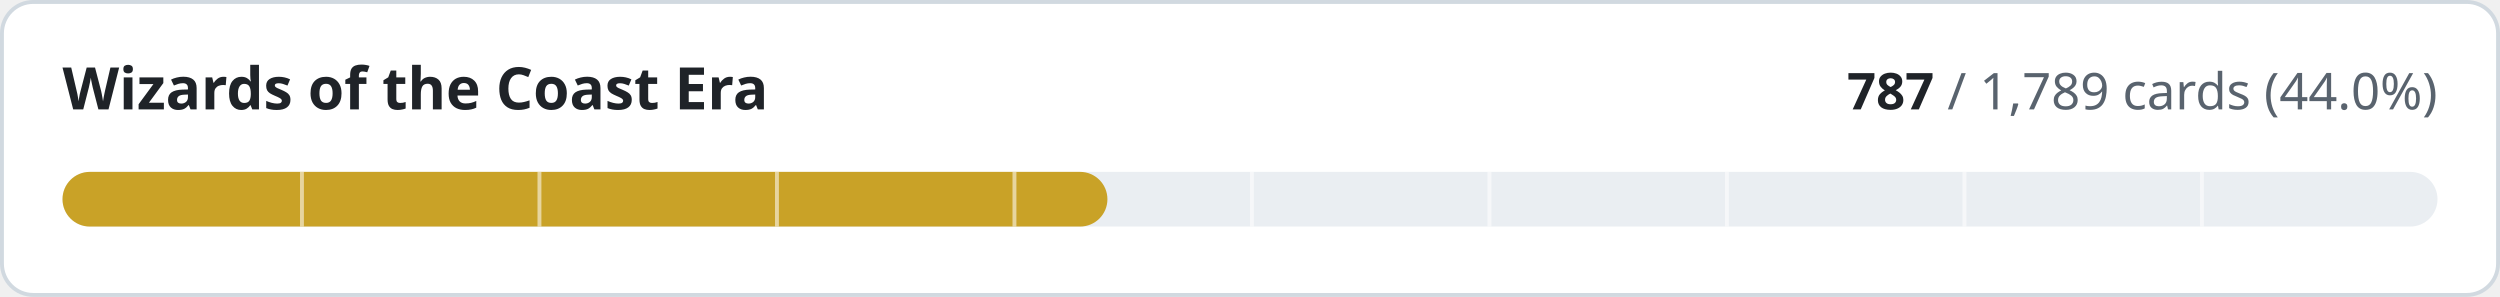
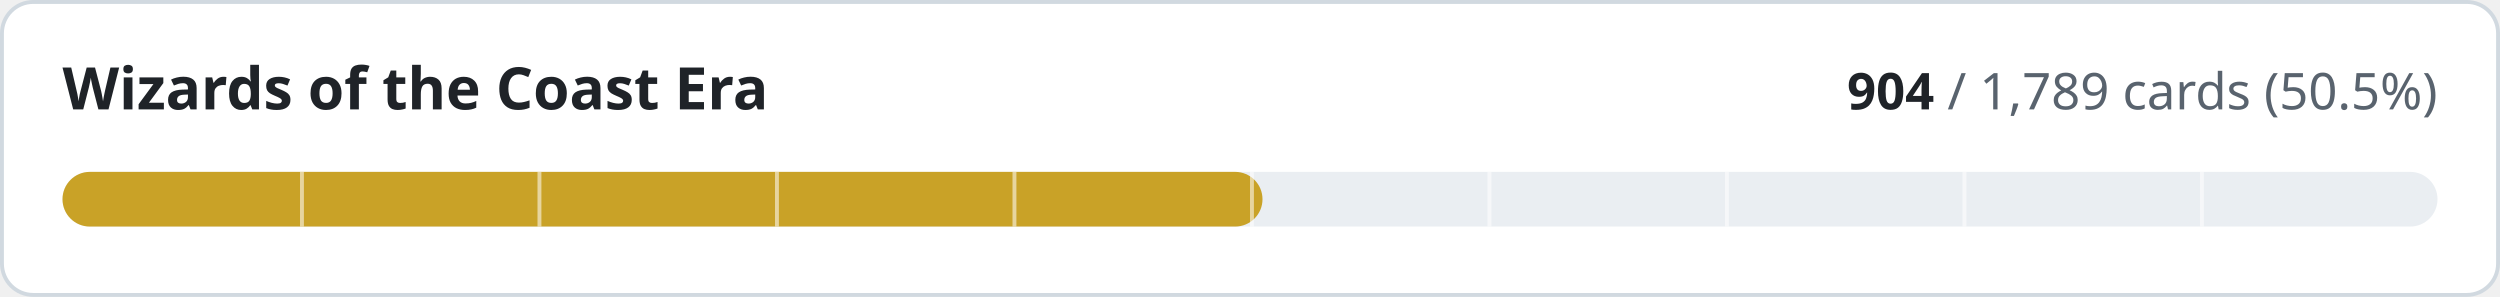
- <svg xmlns="http://www.w3.org/2000/svg" width="640" height="76" viewBox="0 0 640 76" role="img" aria-label="Wizards of the Coast Era: 787 of 1789 cards implemented">
+ <svg xmlns="http://www.w3.org/2000/svg" width="640" height="76" viewBox="0 0 640 76" role="img" aria-label="Wizards of the Coast Era: 904 of 1789 cards implemented">
  <style>
.t{fill:#1f2328}.m{fill:#59636e}.trk{fill:#eaeef2}.bd{stroke:#d1d9e0}.bg{fill:#ffffff}
@media (prefers-color-scheme:dark){.t{fill:#f0f6fc}.m{fill:#9198a1}.trk{fill:#262c36}.bd{stroke:#3d444d}.bg{fill:#0d1117}}
text{font-family:-apple-system,BlinkMacSystemFont,'Segoe UI','Noto Sans',Helvetica,Arial,sans-serif;font-variant-numeric:tabular-nums}
</style>
  <rect class="bg bd" x="0.5" y="0.5" width="639" height="75" rx="8" stroke-width="1" />
  <text class="t" x="16" y="28" font-size="15" font-weight="600">Wizards of the Coast Era</text>
  <text class="m" x="624" y="28" font-size="13" text-anchor="end">
-     <tspan class="t" font-weight="600">787</tspan> / 1,789 cards (44.0%)</text>
+     <tspan class="t" font-weight="600">904</tspan> / 1,789 cards (50.5%)</text>
  <rect class="trk" x="16" y="44" width="608" height="14" rx="7" />
-   <rect x="16" y="44" width="267.5" height="14" rx="7" fill="#c9a227" />
+   <rect x="16" y="44" width="307.2" height="14" rx="7" fill="#c9a227" />
  <rect x="76.8" y="44" width="1" height="14" class="bg" opacity="0.55" />
  <rect x="137.6" y="44" width="1" height="14" class="bg" opacity="0.55" />
  <rect x="198.4" y="44" width="1" height="14" class="bg" opacity="0.55" />
  <rect x="259.2" y="44" width="1" height="14" class="bg" opacity="0.55" />
  <rect x="320.0" y="44" width="1" height="14" class="bg" opacity="0.55" />
  <rect x="380.8" y="44" width="1" height="14" class="bg" opacity="0.55" />
  <rect x="441.6" y="44" width="1" height="14" class="bg" opacity="0.55" />
  <rect x="502.4" y="44" width="1" height="14" class="bg" opacity="0.55" />
  <rect x="563.2" y="44" width="1" height="14" class="bg" opacity="0.55" />
</svg>
